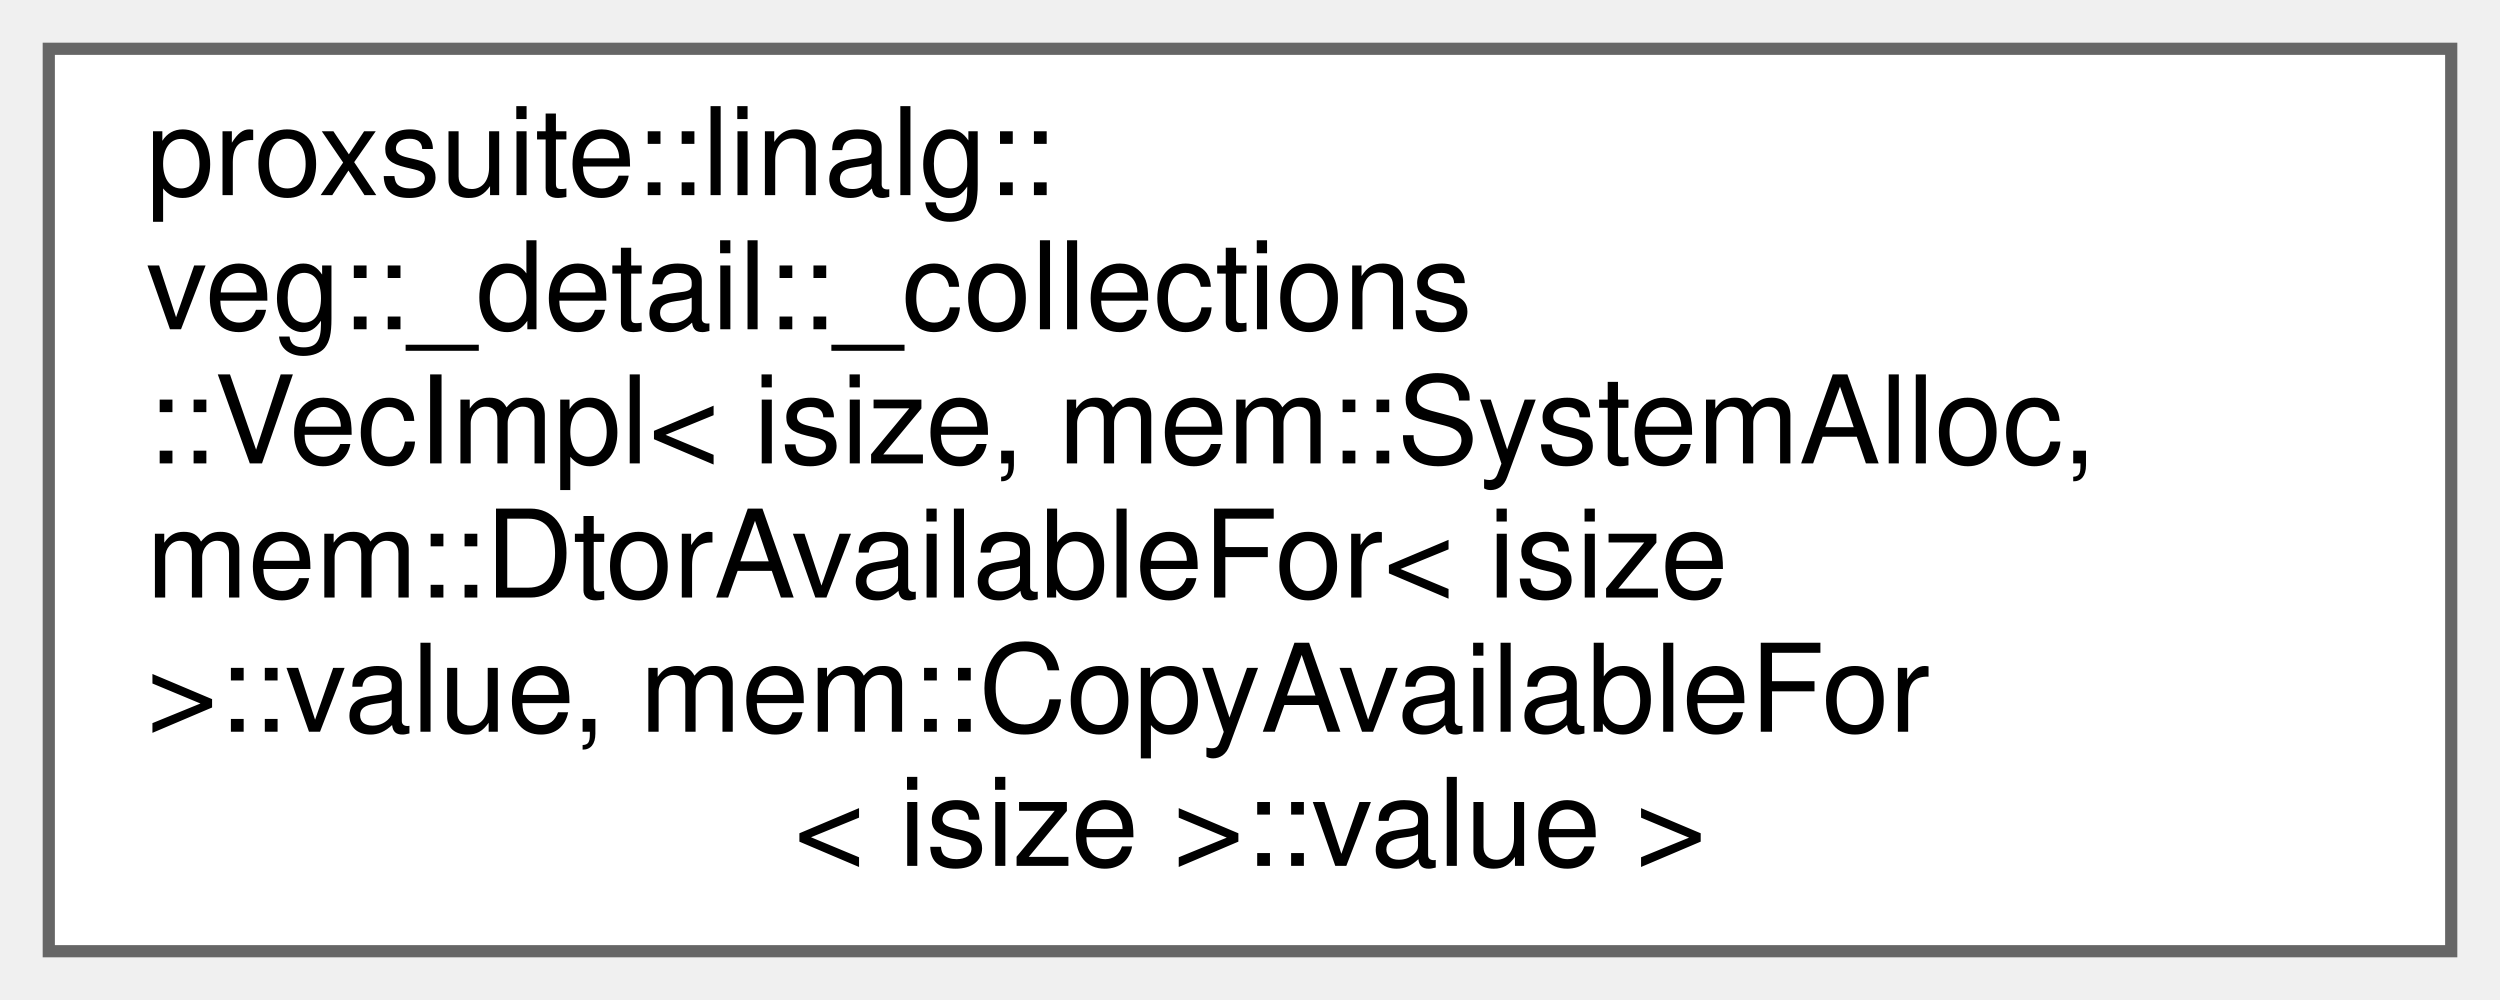
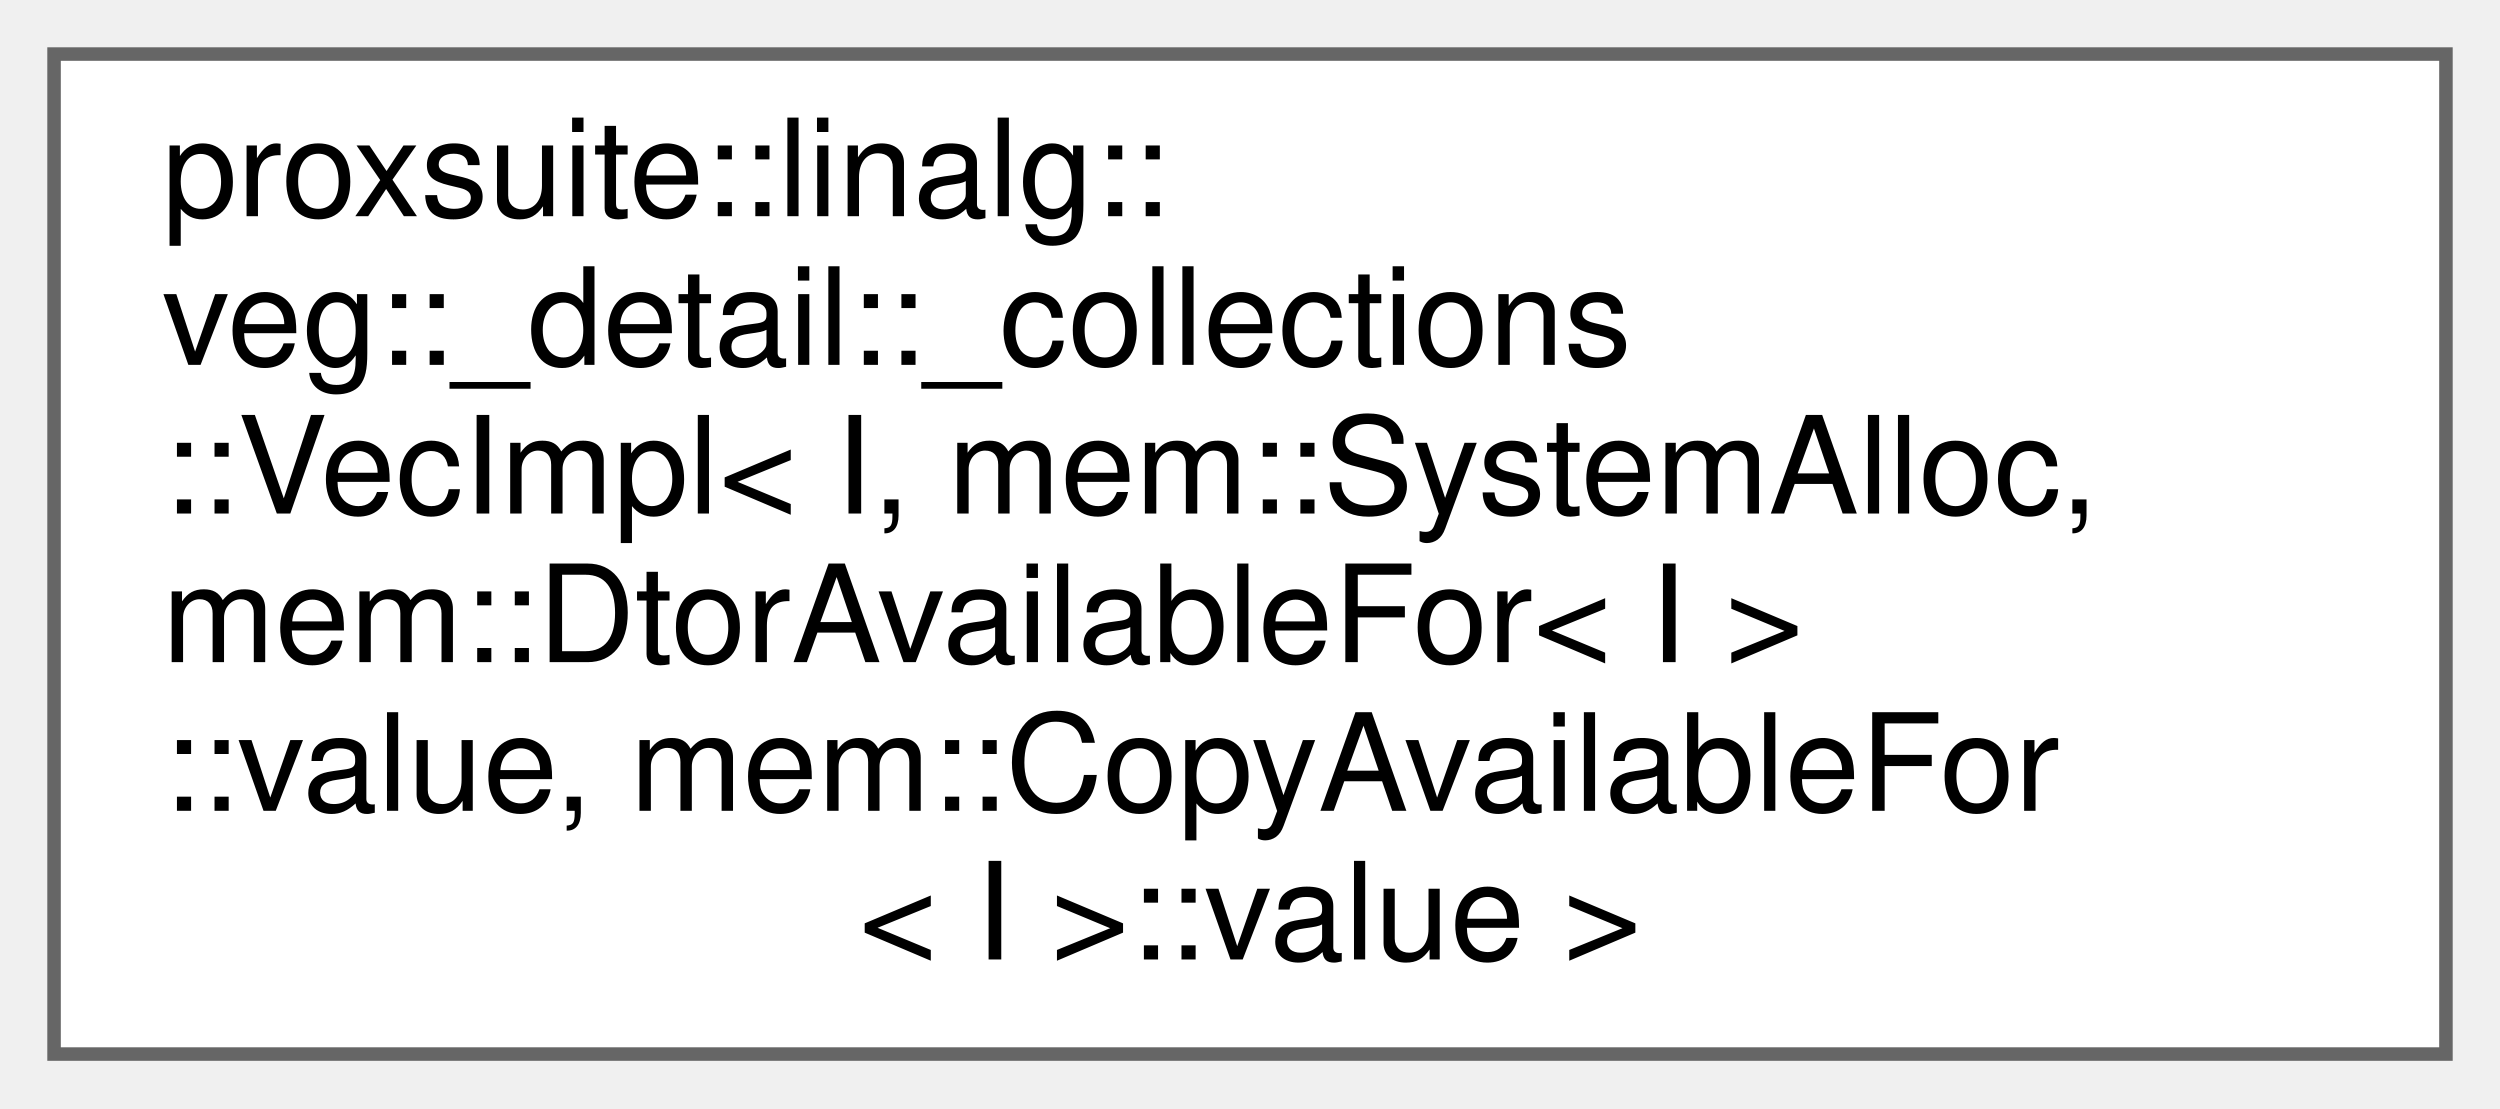
- <svg xmlns="http://www.w3.org/2000/svg" xmlns:xlink="http://www.w3.org/1999/xlink" width="205pt" height="82pt" viewBox="0.00 0.00 205.00 82.00">
+ <svg xmlns="http://www.w3.org/2000/svg" xmlns:xlink="http://www.w3.org/1999/xlink" width="185pt" height="82pt" viewBox="0.00 0.00 185.00 82.00">
  <g id="graph0" class="graph" transform="scale(1 1) rotate(0) translate(4 78)">
    <g id="node1" class="node">
      <g id="a_node1">
        <a xlink:href="structproxsuite_1_1linalg_1_1veg_1_1__detail_1_1__collections_1_1VecImpl.html" target="_top" xlink:title=" ">
-           <polygon fill="white" stroke="#666666" points="197,-74 0,-74 0,0 197,0 197,-74" />
+           <polygon fill="white" stroke="#666666" points="177,-74 0,-74 0,0 177,0 177,-74" />
          <text text-anchor="start" x="8" y="-62" font-family="Helvetica,sans-Serif" font-size="10.00">proxsuite::linalg::</text>
          <text text-anchor="start" x="8" y="-51" font-family="Helvetica,sans-Serif" font-size="10.00">veg::_detail::_collections</text>
-           <text text-anchor="start" x="8" y="-40" font-family="Helvetica,sans-Serif" font-size="10.00">::VecImpl&lt; isize, mem::SystemAlloc,</text>
-           <text text-anchor="start" x="8" y="-29" font-family="Helvetica,sans-Serif" font-size="10.00"> mem::DtorAvailableFor&lt; isize</text>
-           <text text-anchor="start" x="8" y="-18" font-family="Helvetica,sans-Serif" font-size="10.00"> &gt;::value, mem::CopyAvailableFor</text>
-           <text text-anchor="middle" x="98.5" y="-7" font-family="Helvetica,sans-Serif" font-size="10.00">&lt; isize &gt;::value &gt;</text>
+           <text text-anchor="start" x="8" y="-40" font-family="Helvetica,sans-Serif" font-size="10.00">::VecImpl&lt; I, mem::SystemAlloc,</text>
+           <text text-anchor="start" x="8" y="-29" font-family="Helvetica,sans-Serif" font-size="10.00"> mem::DtorAvailableFor&lt; I &gt;</text>
+           <text text-anchor="start" x="8" y="-18" font-family="Helvetica,sans-Serif" font-size="10.00">::value, mem::CopyAvailableFor</text>
+           <text text-anchor="middle" x="88.5" y="-7" font-family="Helvetica,sans-Serif" font-size="10.00">&lt; I &gt;::value &gt;</text>
        </a>
      </g>
    </g>
  </g>
</svg>
